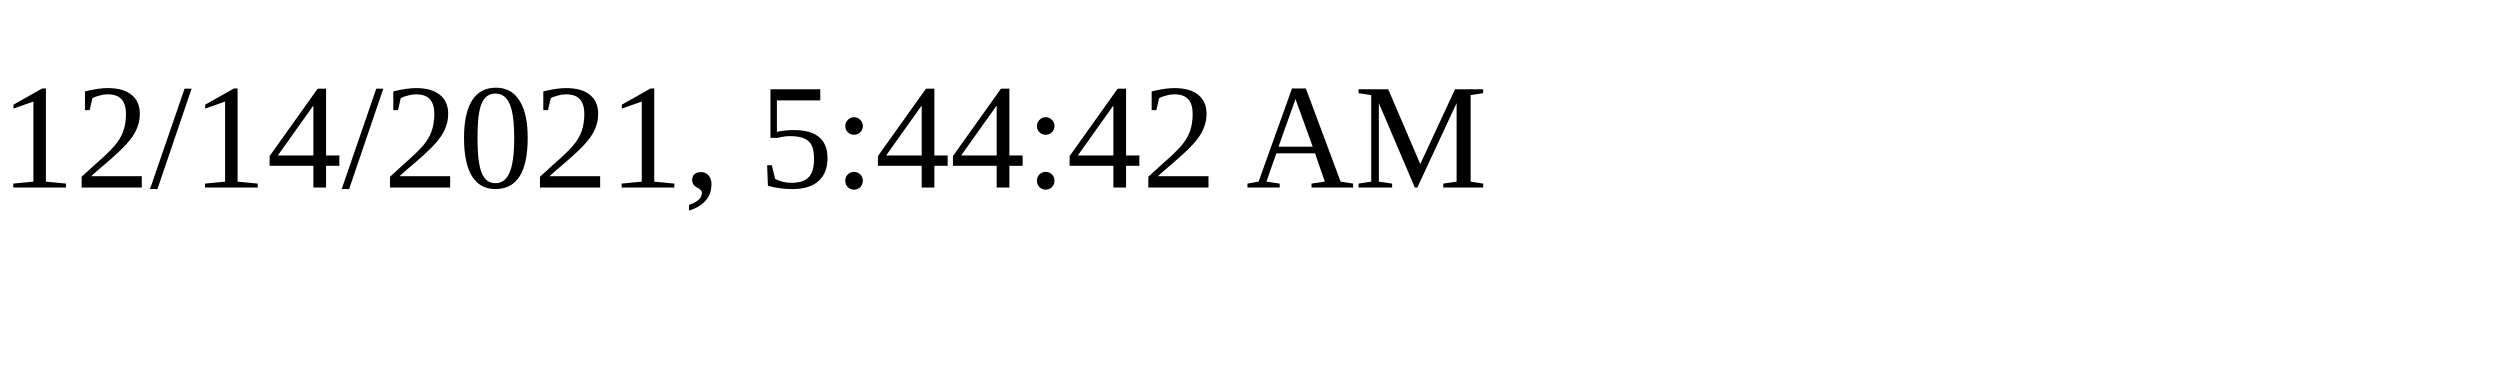
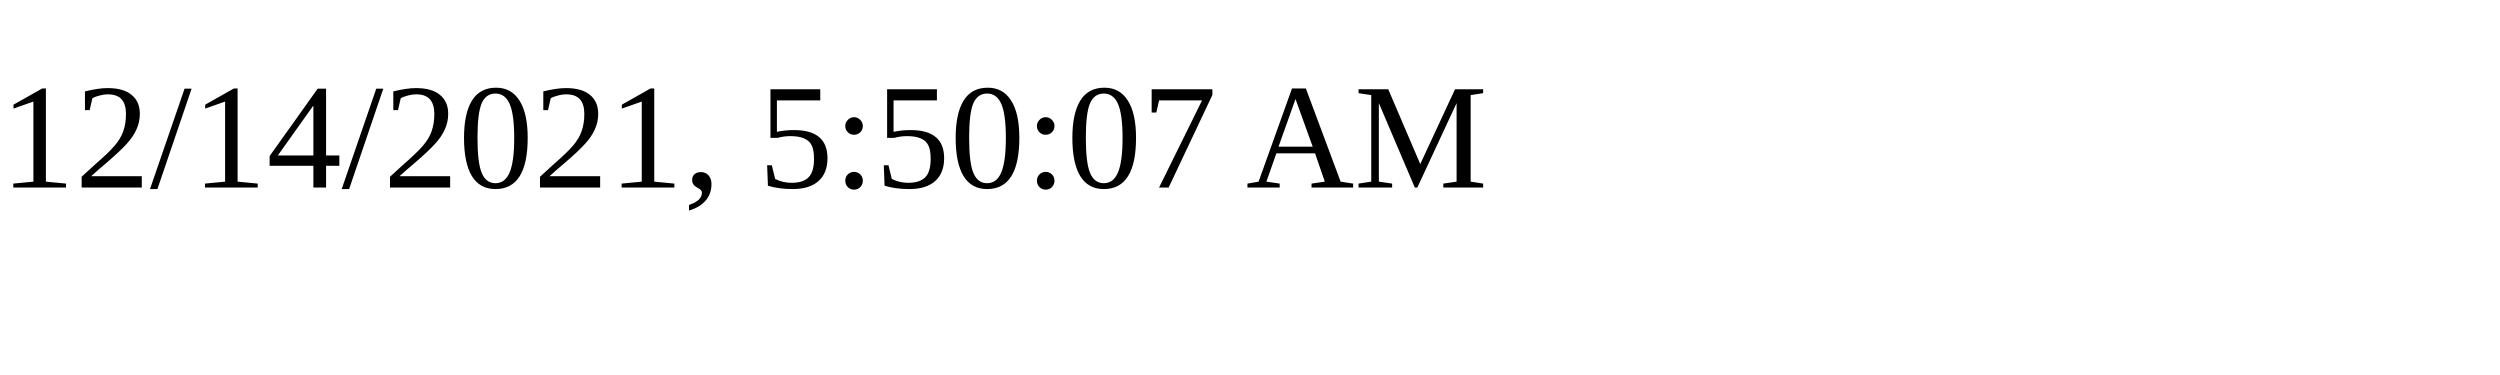
<svg xmlns="http://www.w3.org/2000/svg" height="30" width="200">
-   <text x="0" y="15">12/14/2021, 5:44:42 AM</text>
+   <text x="0" y="15">12/14/2021, 5:50:07 AM</text>
</svg>
